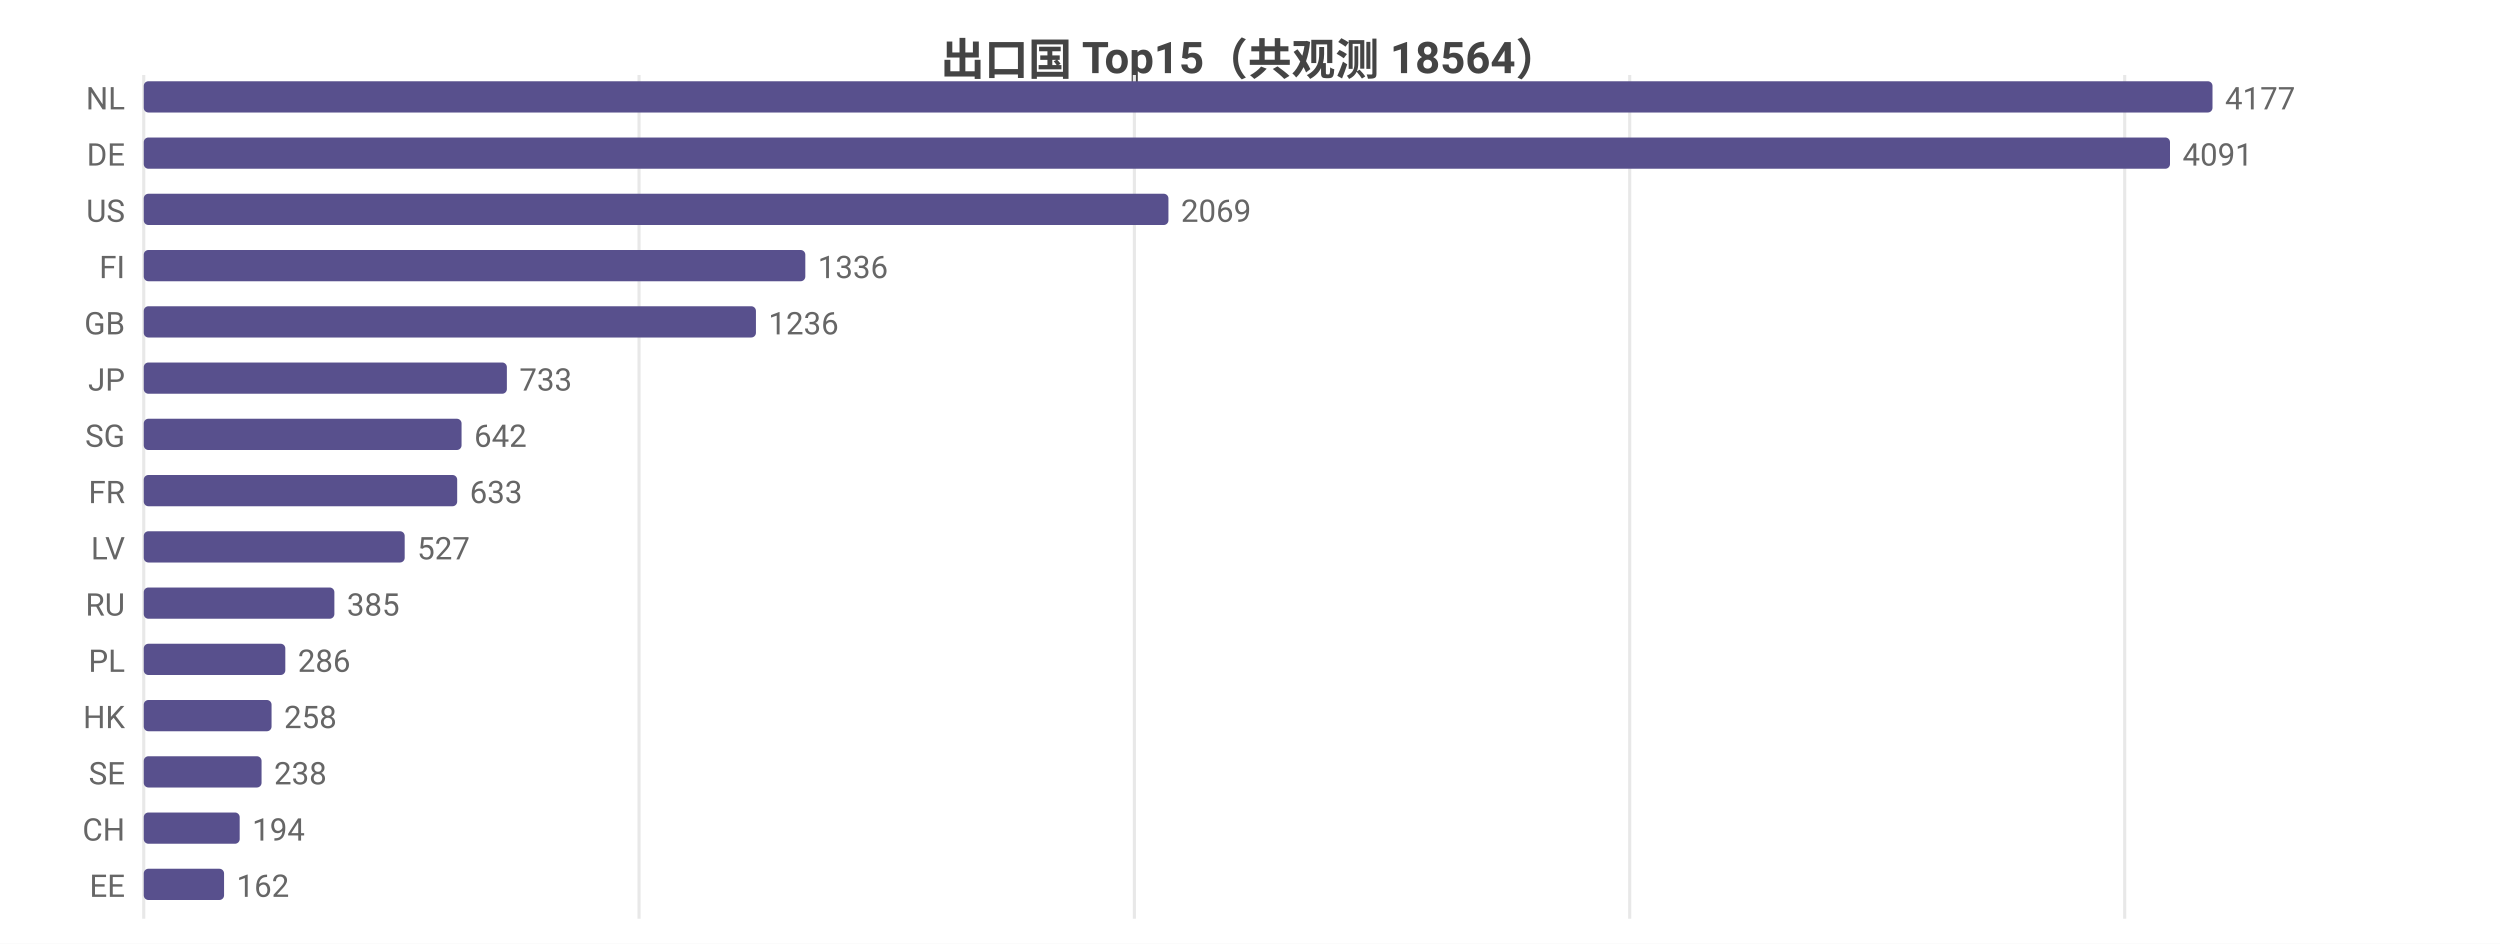
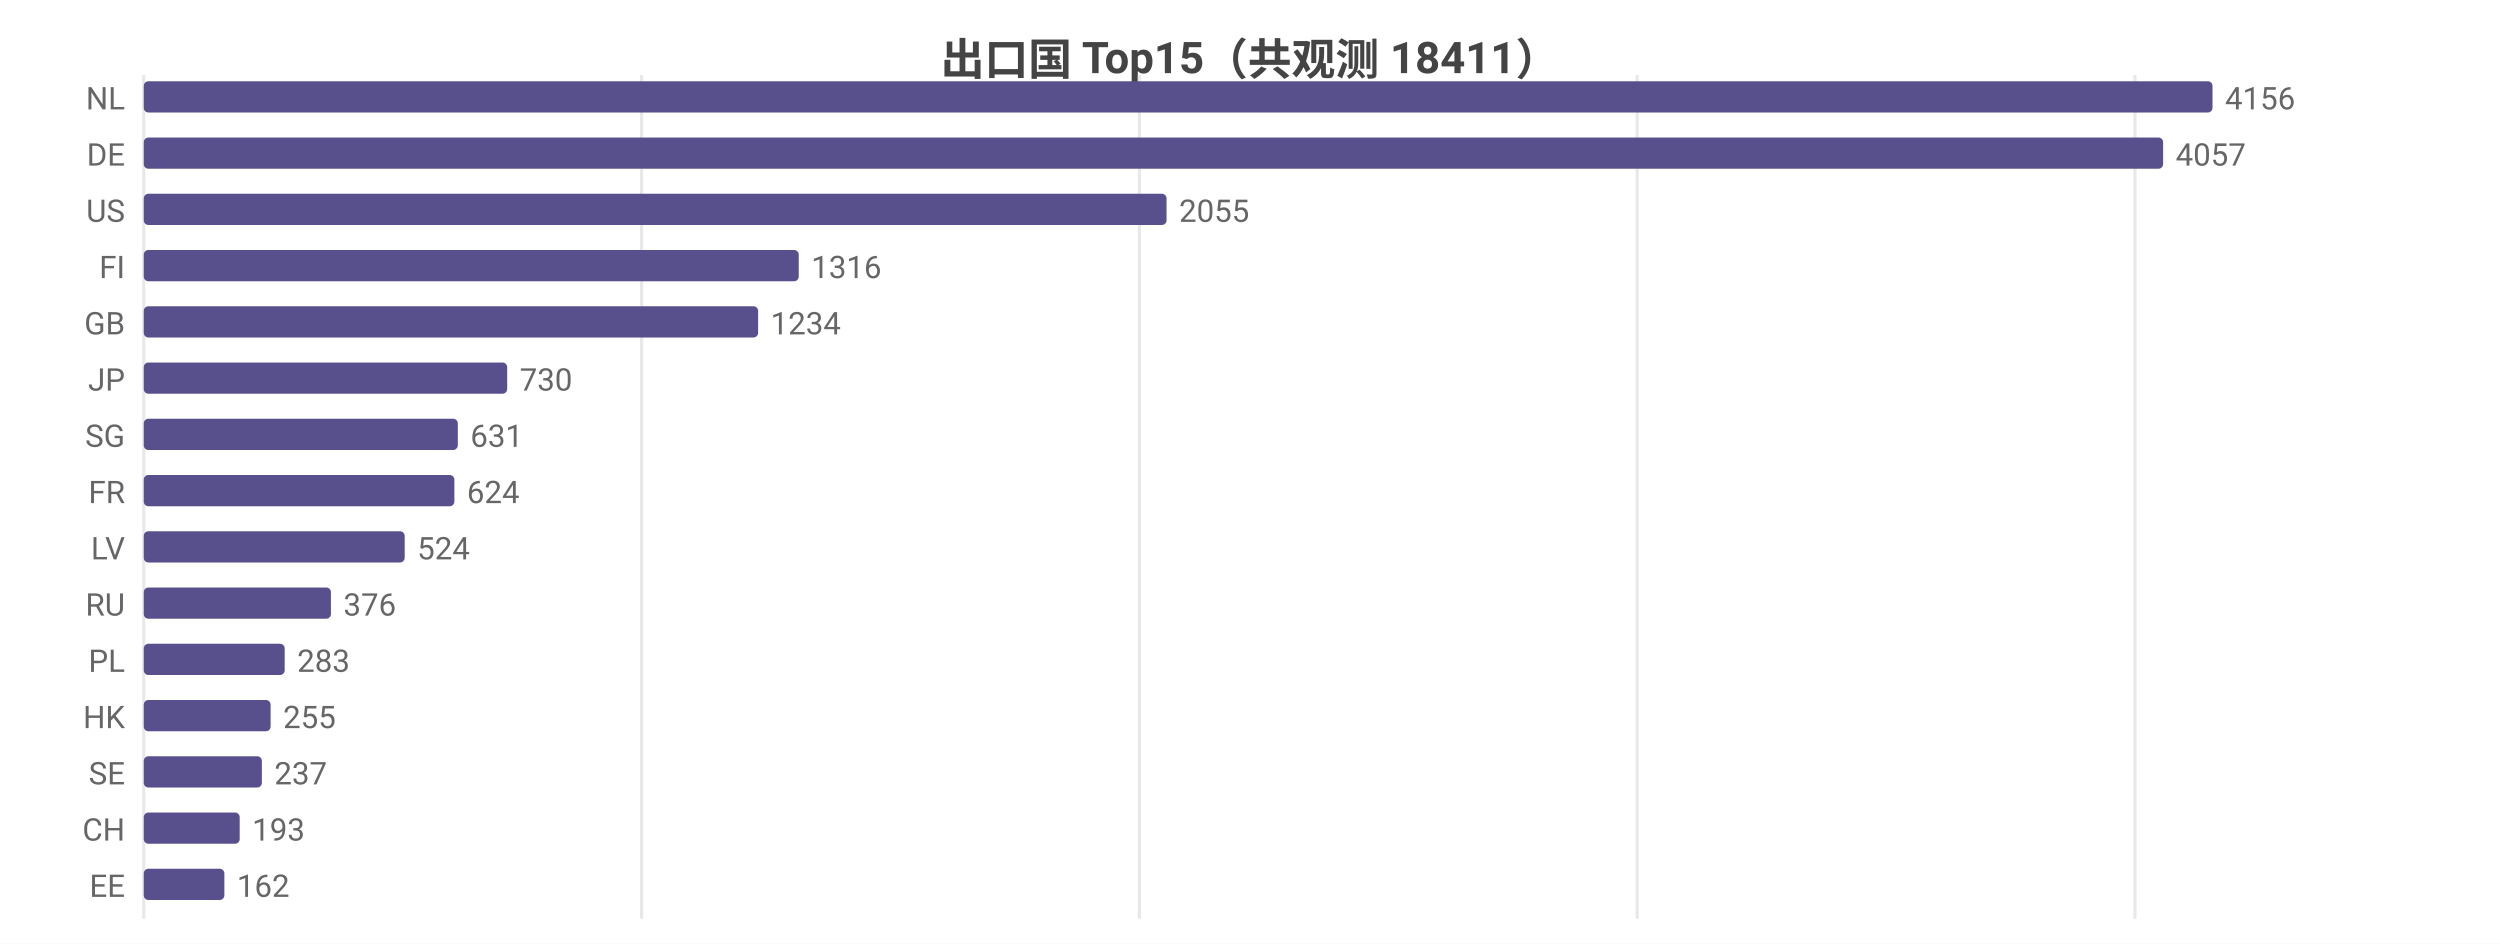
<svg xmlns="http://www.w3.org/2000/svg" width="800" height="302" viewBox="0 0 800 302">
  <rect width="800" height="302" fill="#ffffff" />
  <style>text{font-family:system-ui,-apple-system,'Segoe UI',Roboto,'PingFang SC','Microsoft YaHei','Noto Sans CJK SC',sans-serif}.g{stroke:#e8e8e8;stroke-width:1}.a{stroke:#999;stroke-width:1}.t{font-size:10px;fill:#666}.m{font-size:10px;text-anchor:middle;fill:#666}.e{font-size:10px;text-anchor:end;fill:#666}.l{font-size:11px;fill:#333}.tt{font-size:14px;font-weight:600;text-anchor:middle;fill:#444}.em{font-size:13px;text-anchor:middle;fill:#999}</style>
-   <text class="tt" x="400.0" y="24">出口国 Top15（共观测 18564）</text>
+   <text class="tt" x="400.0" y="24">出口国 Top15（共观测 18411）</text>
  <line class="g" x1="46" y1="24" x2="46" y2="294" />
-   <line class="g" x1="204.5" y1="24" x2="204.5" y2="294" />
-   <line class="g" x1="363.0" y1="24" x2="363.0" y2="294" />
-   <line class="g" x1="521.5" y1="24" x2="521.5" y2="294" />
-   <line class="g" x1="679.9" y1="24" x2="679.9" y2="294" />
+   <line class="g" x1="205.3" y1="24" x2="205.3" y2="294" />
+   <line class="g" x1="364.6" y1="24" x2="364.6" y2="294" />
+   <line class="g" x1="523.9" y1="24" x2="523.9" y2="294" />
+   <line class="g" x1="683.2" y1="24" x2="683.2" y2="294" />
  <text class="e" x="40" y="35">NL</text>
  <rect x="46" y="26" width="662" height="10" fill="#58508d" rx="1.5" />
-   <text class="t" x="712" y="35">4177</text>
+   <text class="t" x="712" y="35">4156</text>
  <text class="e" x="40" y="53">DE</text>
-   <rect x="46" y="44" width="648.4" height="10" fill="#58508d" rx="1.5" />
-   <text class="t" x="698.4" y="53">4091</text>
+   <rect x="46" y="44" width="646.2" height="10" fill="#58508d" rx="1.5" />
+   <text class="t" x="696.2" y="53">4057</text>
  <text class="e" x="40" y="71">US</text>
-   <rect x="46" y="62" width="327.9" height="10" fill="#58508d" rx="1.5" />
-   <text class="t" x="377.9" y="71">2069</text>
+   <rect x="46" y="62" width="327.3" height="10" fill="#58508d" rx="1.5" />
+   <text class="t" x="377.3" y="71">2055</text>
  <text class="e" x="40" y="89">FI</text>
-   <rect x="46" y="80" width="211.7" height="10" fill="#58508d" rx="1.5" />
-   <text class="t" x="261.7" y="89">1336</text>
+   <rect x="46" y="80" width="209.6" height="10" fill="#58508d" rx="1.5" />
+   <text class="t" x="259.6" y="89">1316</text>
  <text class="e" x="40" y="107">GB</text>
-   <rect x="46" y="98" width="195.9" height="10" fill="#58508d" rx="1.5" />
-   <text class="t" x="245.9" y="107">1236</text>
+   <rect x="46" y="98" width="196.6" height="10" fill="#58508d" rx="1.5" />
+   <text class="t" x="246.6" y="107">1234</text>
  <text class="e" x="40" y="125">JP</text>
-   <rect x="46" y="116" width="116.2" height="10" fill="#58508d" rx="1.5" />
-   <text class="t" x="166.2" y="125">733</text>
+   <rect x="46" y="116" width="116.3" height="10" fill="#58508d" rx="1.5" />
+   <text class="t" x="166.3" y="125">730</text>
  <text class="e" x="40" y="143">SG</text>
-   <rect x="46" y="134" width="101.7" height="10" fill="#58508d" rx="1.5" />
-   <text class="t" x="151.7" y="143">642</text>
+   <rect x="46" y="134" width="100.5" height="10" fill="#58508d" rx="1.5" />
+   <text class="t" x="150.5" y="143">631</text>
  <text class="e" x="40" y="161">FR</text>
-   <rect x="46" y="152" width="100.3" height="10" fill="#58508d" rx="1.5" />
-   <text class="t" x="150.3" y="161">633</text>
+   <rect x="46" y="152" width="99.4" height="10" fill="#58508d" rx="1.5" />
+   <text class="t" x="149.4" y="161">624</text>
  <text class="e" x="40" y="179">LV</text>
  <rect x="46" y="170" width="83.5" height="10" fill="#58508d" rx="1.5" />
-   <text class="t" x="133.5" y="179">527</text>
+   <text class="t" x="133.5" y="179">524</text>
  <text class="e" x="40" y="197">RU</text>
-   <rect x="46" y="188" width="61.0" height="10" fill="#58508d" rx="1.5" />
-   <text class="t" x="111.0" y="197">385</text>
+   <rect x="46" y="188" width="59.9" height="10" fill="#58508d" rx="1.5" />
+   <text class="t" x="109.9" y="197">376</text>
  <text class="e" x="40" y="215">PL</text>
-   <rect x="46" y="206" width="45.3" height="10" fill="#58508d" rx="1.5" />
-   <text class="t" x="95.3" y="215">286</text>
+   <rect x="46" y="206" width="45.1" height="10" fill="#58508d" rx="1.5" />
+   <text class="t" x="95.1" y="215">283</text>
  <text class="e" x="40" y="233">HK</text>
-   <rect x="46" y="224" width="40.9" height="10" fill="#58508d" rx="1.5" />
-   <text class="t" x="90.9" y="233">258</text>
+   <rect x="46" y="224" width="40.6" height="10" fill="#58508d" rx="1.5" />
+   <text class="t" x="90.6" y="233">255</text>
  <text class="e" x="40" y="251">SE</text>
-   <rect x="46" y="242" width="37.7" height="10" fill="#58508d" rx="1.5" />
-   <text class="t" x="87.7" y="251">238</text>
+   <rect x="46" y="242" width="37.8" height="10" fill="#58508d" rx="1.5" />
+   <text class="t" x="87.8" y="251">237</text>
  <text class="e" x="40" y="269">CH</text>
  <rect x="46" y="260" width="30.7" height="10" fill="#58508d" rx="1.5" />
-   <text class="t" x="80.7" y="269">194</text>
+   <text class="t" x="80.7" y="269">193</text>
  <text class="e" x="40" y="287">EE</text>
-   <rect x="46" y="278" width="25.7" height="10" fill="#58508d" rx="1.5" />
-   <text class="t" x="75.7" y="287">162</text>
+   <rect x="46" y="278" width="25.8" height="10" fill="#58508d" rx="1.5" />
+   <text class="t" x="75.8" y="287">162</text>
</svg>
